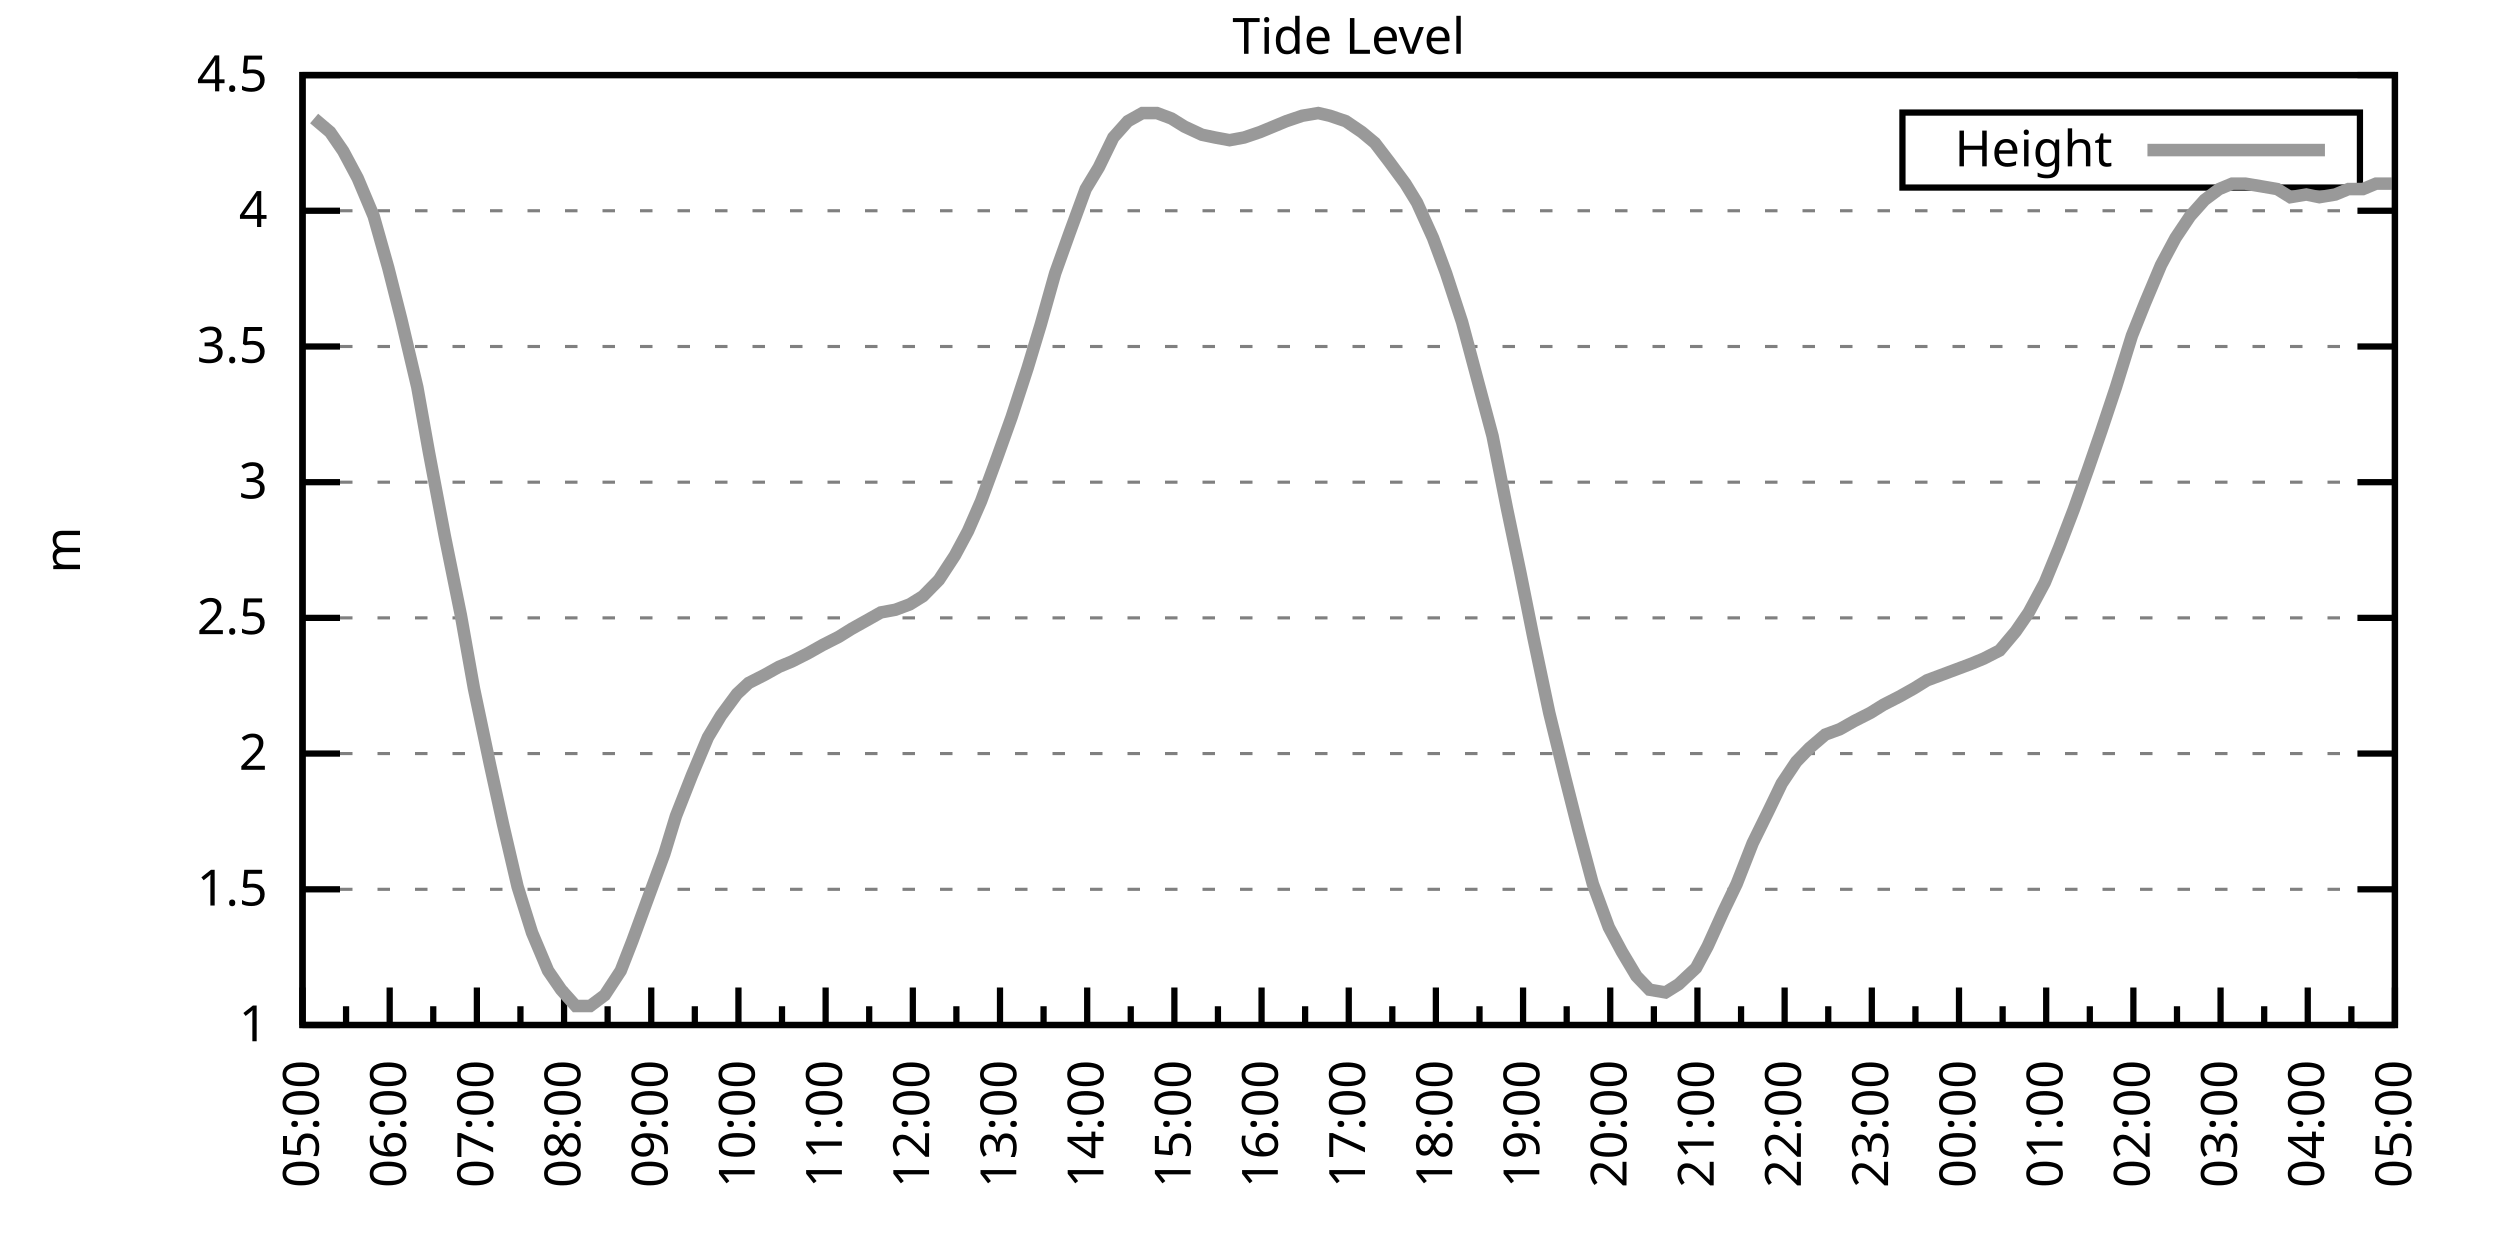
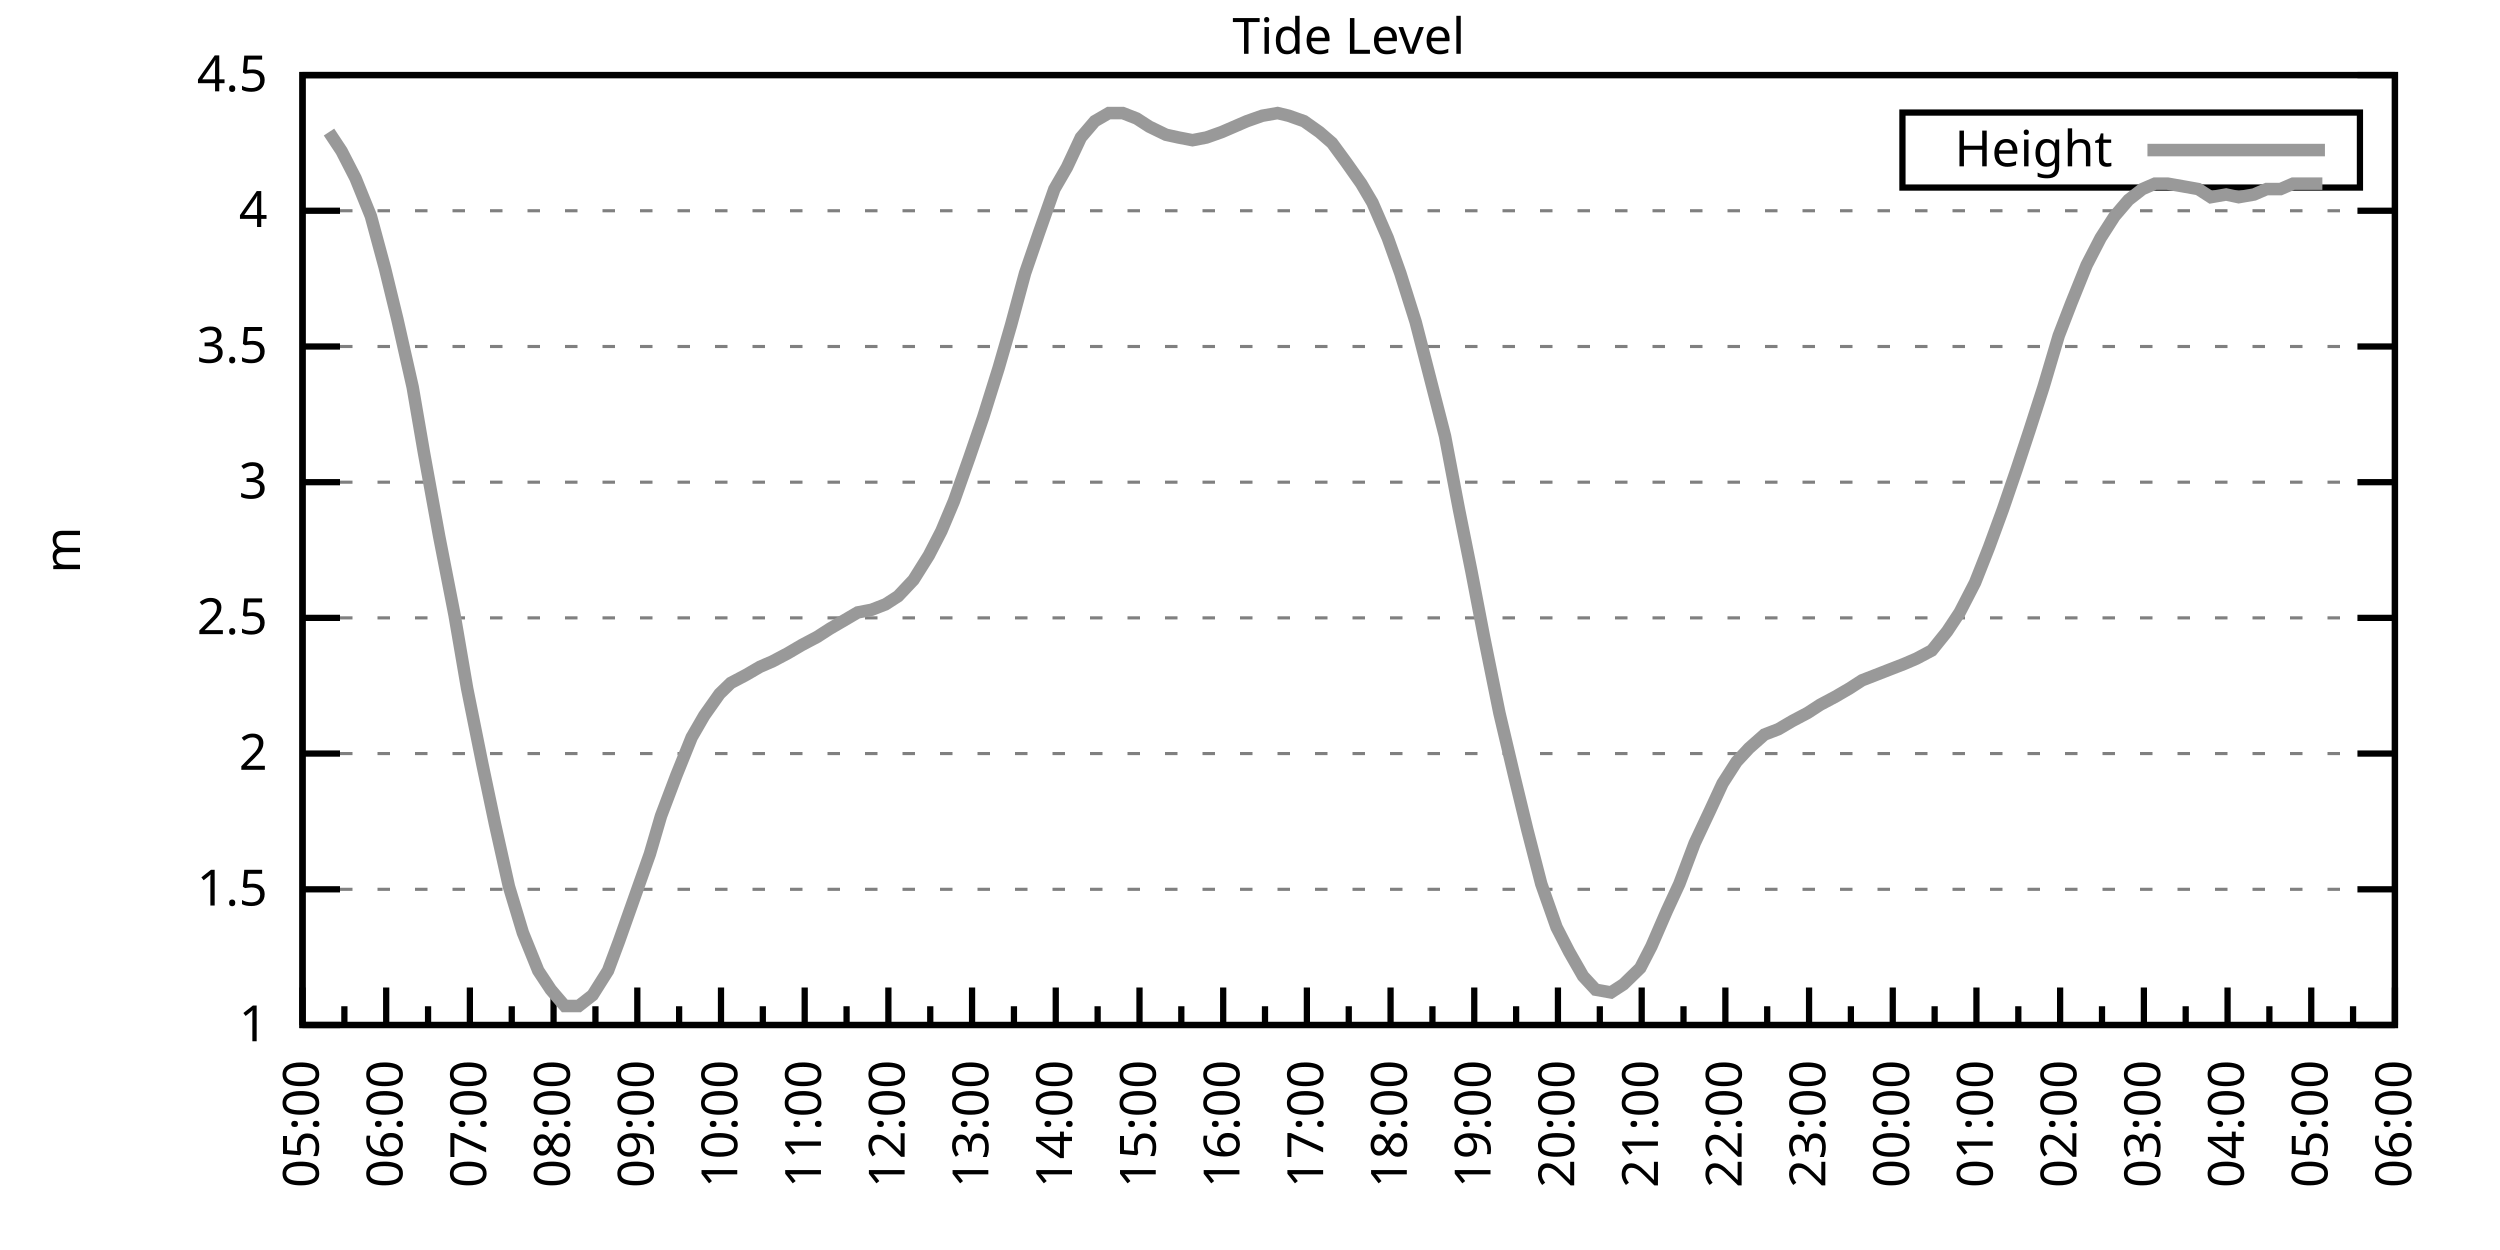
<svg xmlns="http://www.w3.org/2000/svg" xmlns:xlink="http://www.w3.org/1999/xlink" width="400" height="200" viewBox="0 0 400 200">
  <g id="gnuplot_canvas">
    <rect x="0" y="0" width="400" height="200" fill="none" />
    <defs>
      <circle id="gpDot" r="0.5" stroke-width="0.5" stroke="currentColor" />
      <path id="gpPt0" stroke-width="0.333" stroke="currentColor" d="M-1,0 h2 M0,-1 v2" />
      <path id="gpPt1" stroke-width="0.333" stroke="currentColor" d="M-1,-1 L1,1 M1,-1 L-1,1" />
      <path id="gpPt2" stroke-width="0.333" stroke="currentColor" d="M-1,0 L1,0 M0,-1 L0,1 M-1,-1 L1,1 M-1,1 L1,-1" />
      <rect id="gpPt3" stroke-width="0.333" stroke="currentColor" x="-1" y="-1" width="2" height="2" />
      <rect id="gpPt4" stroke-width="0.333" stroke="currentColor" fill="currentColor" x="-1" y="-1" width="2" height="2" />
      <circle id="gpPt5" stroke-width="0.333" stroke="currentColor" cx="0" cy="0" r="1" />
      <use xlink:href="#gpPt5" id="gpPt6" fill="currentColor" stroke="none" />
      <path id="gpPt7" stroke-width="0.333" stroke="currentColor" d="M0,-1.33 L-1.33,0.67 L1.33,0.67 z" />
      <use xlink:href="#gpPt7" id="gpPt8" fill="currentColor" stroke="none" />
      <use xlink:href="#gpPt7" id="gpPt9" stroke="currentColor" transform="rotate(180)" />
      <use xlink:href="#gpPt9" id="gpPt10" fill="currentColor" stroke="none" />
      <use xlink:href="#gpPt3" id="gpPt11" stroke="currentColor" transform="rotate(45)" />
      <use xlink:href="#gpPt11" id="gpPt12" fill="currentColor" stroke="none" />
      <path id="gpPt13" stroke-width="0.333" stroke="currentColor" d="M0,1.330 L1.265,0.411 L0.782,-1.067 L-0.782,-1.076 L-1.265,0.411 z" />
      <use xlink:href="#gpPt13" id="gpPt14" fill="currentColor" stroke="none" />
      <filter id="textbox" filterUnits="objectBoundingBox" x="0" y="0" height="1" width="1">
        <feFlood flood-color="white" flood-opacity="1" result="bgnd" />
        <feComposite in="SourceGraphic" in2="bgnd" operator="atop" />
      </filter>
      <filter id="greybox" filterUnits="objectBoundingBox" x="0" y="0" height="1" width="1">
        <feFlood flood-color="lightgrey" flood-opacity="1" result="grey" />
        <feComposite in="SourceGraphic" in2="grey" operator="atop" />
      </filter>
    </defs>
    <g fill="none" color="white" stroke="currentColor" stroke-width="1.00" stroke-linecap="butt" stroke-linejoin="miter">
</g>
    <g fill="none" color="black" stroke="currentColor" stroke-width="1.00" stroke-linecap="butt" stroke-linejoin="miter">
      <g stroke="none" shape-rendering="crispEdges">
        <polygon fill="rgb(255, 255, 255)" points="48.40,164.00 383.18,164.00 383.18,12.02 48.40,12.02 " />
      </g>
    </g>
    <g fill="none" color="black" stroke="currentColor" stroke-width="1.00" stroke-linecap="butt" stroke-linejoin="miter">
</g>
    <g fill="none" color="black" stroke="black" stroke-width="0.50" stroke-linecap="butt" stroke-linejoin="miter">
</g>
    <g fill="none" color="gray" stroke="currentColor" stroke-width="0.50" stroke-linecap="butt" stroke-linejoin="miter">
      <path stroke="gray" stroke-dasharray="2,4" class="gridline" d="M48.40,164.00 L383.19,164.00  " />
    </g>
    <g fill="none" color="gray" stroke="gray" stroke-width="1.00" stroke-linecap="butt" stroke-linejoin="miter">
</g>
    <g fill="none" color="black" stroke="currentColor" stroke-width="1.00" stroke-linecap="butt" stroke-linejoin="miter">
      <path stroke="black" d="M48.40,164.00 L54.40,164.00 M383.19,164.00 L377.19,164.00  " />
      <g transform="translate(42.80,166.60)" stroke="none" fill="black" font-family="Sans" font-size="8.00" text-anchor="end">
        <text>
          <tspan font-family="Sans"> 1</tspan>
        </text>
      </g>
    </g>
    <g fill="none" color="black" stroke="currentColor" stroke-width="1.00" stroke-linecap="butt" stroke-linejoin="miter">
</g>
    <g fill="none" color="black" stroke="black" stroke-width="0.50" stroke-linecap="butt" stroke-linejoin="miter">
</g>
    <g fill="none" color="gray" stroke="currentColor" stroke-width="0.50" stroke-linecap="butt" stroke-linejoin="miter">
      <path stroke="gray" stroke-dasharray="2,4" class="gridline" d="M48.40,142.29 L383.19,142.29  " />
    </g>
    <g fill="none" color="gray" stroke="gray" stroke-width="1.00" stroke-linecap="butt" stroke-linejoin="miter">
</g>
    <g fill="none" color="black" stroke="currentColor" stroke-width="1.00" stroke-linecap="butt" stroke-linejoin="miter">
      <path stroke="black" d="M48.40,142.29 L54.40,142.29 M383.19,142.29 L377.19,142.29  " />
      <g transform="translate(42.80,144.89)" stroke="none" fill="black" font-family="Sans" font-size="8.00" text-anchor="end">
        <text>
          <tspan font-family="Sans"> 1.5</tspan>
        </text>
      </g>
    </g>
    <g fill="none" color="black" stroke="currentColor" stroke-width="1.00" stroke-linecap="butt" stroke-linejoin="miter">
</g>
    <g fill="none" color="black" stroke="black" stroke-width="0.50" stroke-linecap="butt" stroke-linejoin="miter">
</g>
    <g fill="none" color="gray" stroke="currentColor" stroke-width="0.50" stroke-linecap="butt" stroke-linejoin="miter">
      <path stroke="gray" stroke-dasharray="2,4" class="gridline" d="M48.40,120.57 L383.19,120.57  " />
    </g>
    <g fill="none" color="gray" stroke="gray" stroke-width="1.00" stroke-linecap="butt" stroke-linejoin="miter">
</g>
    <g fill="none" color="black" stroke="currentColor" stroke-width="1.00" stroke-linecap="butt" stroke-linejoin="miter">
      <path stroke="black" d="M48.40,120.57 L54.40,120.57 M383.19,120.57 L377.19,120.57  " />
      <g transform="translate(42.80,123.17)" stroke="none" fill="black" font-family="Sans" font-size="8.00" text-anchor="end">
        <text>
          <tspan font-family="Sans"> 2</tspan>
        </text>
      </g>
    </g>
    <g fill="none" color="black" stroke="currentColor" stroke-width="1.00" stroke-linecap="butt" stroke-linejoin="miter">
</g>
    <g fill="none" color="black" stroke="black" stroke-width="0.50" stroke-linecap="butt" stroke-linejoin="miter">
</g>
    <g fill="none" color="gray" stroke="currentColor" stroke-width="0.50" stroke-linecap="butt" stroke-linejoin="miter">
      <path stroke="gray" stroke-dasharray="2,4" class="gridline" d="M48.40,98.86 L383.19,98.86  " />
    </g>
    <g fill="none" color="gray" stroke="gray" stroke-width="1.00" stroke-linecap="butt" stroke-linejoin="miter">
</g>
    <g fill="none" color="black" stroke="currentColor" stroke-width="1.00" stroke-linecap="butt" stroke-linejoin="miter">
      <path stroke="black" d="M48.40,98.86 L54.40,98.86 M383.19,98.86 L377.19,98.86  " />
      <g transform="translate(42.80,101.46)" stroke="none" fill="black" font-family="Sans" font-size="8.00" text-anchor="end">
        <text>
          <tspan font-family="Sans"> 2.5</tspan>
        </text>
      </g>
    </g>
    <g fill="none" color="black" stroke="currentColor" stroke-width="1.00" stroke-linecap="butt" stroke-linejoin="miter">
</g>
    <g fill="none" color="black" stroke="black" stroke-width="0.50" stroke-linecap="butt" stroke-linejoin="miter">
</g>
    <g fill="none" color="gray" stroke="currentColor" stroke-width="0.50" stroke-linecap="butt" stroke-linejoin="miter">
      <path stroke="gray" stroke-dasharray="2,4" class="gridline" d="M48.40,77.15 L383.19,77.15  " />
    </g>
    <g fill="none" color="gray" stroke="gray" stroke-width="1.00" stroke-linecap="butt" stroke-linejoin="miter">
</g>
    <g fill="none" color="black" stroke="currentColor" stroke-width="1.00" stroke-linecap="butt" stroke-linejoin="miter">
      <path stroke="black" d="M48.40,77.15 L54.40,77.15 M383.19,77.15 L377.19,77.15  " />
      <g transform="translate(42.80,79.75)" stroke="none" fill="black" font-family="Sans" font-size="8.00" text-anchor="end">
        <text>
          <tspan font-family="Sans"> 3</tspan>
        </text>
      </g>
    </g>
    <g fill="none" color="black" stroke="currentColor" stroke-width="1.00" stroke-linecap="butt" stroke-linejoin="miter">
</g>
    <g fill="none" color="black" stroke="black" stroke-width="0.50" stroke-linecap="butt" stroke-linejoin="miter">
</g>
    <g fill="none" color="gray" stroke="currentColor" stroke-width="0.50" stroke-linecap="butt" stroke-linejoin="miter">
      <path stroke="gray" stroke-dasharray="2,4" class="gridline" d="M48.40,55.44 L383.19,55.44  " />
    </g>
    <g fill="none" color="gray" stroke="gray" stroke-width="1.00" stroke-linecap="butt" stroke-linejoin="miter">
</g>
    <g fill="none" color="black" stroke="currentColor" stroke-width="1.00" stroke-linecap="butt" stroke-linejoin="miter">
      <path stroke="black" d="M48.40,55.44 L54.40,55.44 M383.19,55.44 L377.19,55.44  " />
      <g transform="translate(42.80,58.04)" stroke="none" fill="black" font-family="Sans" font-size="8.00" text-anchor="end">
        <text>
          <tspan font-family="Sans"> 3.5</tspan>
        </text>
      </g>
    </g>
    <g fill="none" color="black" stroke="currentColor" stroke-width="1.00" stroke-linecap="butt" stroke-linejoin="miter">
</g>
    <g fill="none" color="black" stroke="black" stroke-width="0.50" stroke-linecap="butt" stroke-linejoin="miter">
</g>
    <g fill="none" color="gray" stroke="currentColor" stroke-width="0.50" stroke-linecap="butt" stroke-linejoin="miter">
      <path stroke="gray" stroke-dasharray="2,4" class="gridline" d="M48.40,33.72 L383.19,33.72  " />
    </g>
    <g fill="none" color="gray" stroke="gray" stroke-width="1.00" stroke-linecap="butt" stroke-linejoin="miter">
</g>
    <g fill="none" color="black" stroke="currentColor" stroke-width="1.00" stroke-linecap="butt" stroke-linejoin="miter">
      <path stroke="black" d="M48.40,33.72 L54.40,33.72 M383.19,33.72 L377.19,33.72  " />
      <g transform="translate(42.80,36.32)" stroke="none" fill="black" font-family="Sans" font-size="8.00" text-anchor="end">
        <text>
          <tspan font-family="Sans"> 4</tspan>
        </text>
      </g>
    </g>
    <g fill="none" color="black" stroke="currentColor" stroke-width="1.00" stroke-linecap="butt" stroke-linejoin="miter">
</g>
    <g fill="none" color="black" stroke="black" stroke-width="0.50" stroke-linecap="butt" stroke-linejoin="miter">
</g>
    <g fill="none" color="gray" stroke="currentColor" stroke-width="0.50" stroke-linecap="butt" stroke-linejoin="miter">
      <path stroke="gray" stroke-dasharray="2,4" class="gridline" d="M48.40,12.01 L383.19,12.01  " />
    </g>
    <g fill="none" color="gray" stroke="gray" stroke-width="1.00" stroke-linecap="butt" stroke-linejoin="miter">
</g>
    <g fill="none" color="black" stroke="currentColor" stroke-width="1.00" stroke-linecap="butt" stroke-linejoin="miter">
      <path stroke="black" d="M48.40,12.01 L54.40,12.01 M383.19,12.01 L377.19,12.01  " />
      <g transform="translate(42.80,14.61)" stroke="none" fill="black" font-family="Sans" font-size="8.00" text-anchor="end">
        <text>
          <tspan font-family="Sans"> 4.5</tspan>
        </text>
      </g>
    </g>
    <g fill="none" color="black" stroke="currentColor" stroke-width="1.00" stroke-linecap="butt" stroke-linejoin="miter">
      <path stroke="black" d="M48.40,164.00 L48.40,158.00  " />
      <g transform="translate(51.00,169.60) rotate(270)" stroke="none" fill="black" font-family="Sans" font-size="8.00" text-anchor="end">
        <text>
          <tspan font-family="Sans">05:00</tspan>
        </text>
      </g>
    </g>
    <g fill="none" color="black" stroke="currentColor" stroke-width="1.00" stroke-linecap="butt" stroke-linejoin="miter">
-       <path stroke="black" d="M55.37,164.00 L55.37,161.00 M62.35,164.00 L62.35,158.00  " />
-       <g transform="translate(64.95,169.60) rotate(270)" stroke="none" fill="black" font-family="Sans" font-size="8.00" text-anchor="end">
+       <path stroke="black" d="M55.10,164.00 L55.10,161.00 M61.79,164.00 L61.79,158.00  " />
+       <g transform="translate(64.39,169.60) rotate(270)" stroke="none" fill="black" font-family="Sans" font-size="8.00" text-anchor="end">
        <text>
          <tspan font-family="Sans">06:00</tspan>
        </text>
      </g>
    </g>
    <g fill="none" color="black" stroke="currentColor" stroke-width="1.00" stroke-linecap="butt" stroke-linejoin="miter">
-       <path stroke="black" d="M69.32,164.00 L69.32,161.00 M76.30,164.00 L76.30,158.00  " />
-       <g transform="translate(78.90,169.60) rotate(270)" stroke="none" fill="black" font-family="Sans" font-size="8.00" text-anchor="end">
+       <path stroke="black" d="M68.49,164.00 L68.49,161.00 M75.18,164.00 L75.18,158.00  " />
+       <g transform="translate(77.78,169.60) rotate(270)" stroke="none" fill="black" font-family="Sans" font-size="8.00" text-anchor="end">
        <text>
          <tspan font-family="Sans">07:00</tspan>
        </text>
      </g>
    </g>
    <g fill="none" color="black" stroke="currentColor" stroke-width="1.00" stroke-linecap="butt" stroke-linejoin="miter">
-       <path stroke="black" d="M83.27,164.00 L83.27,161.00 M90.25,164.00 L90.25,158.00  " />
-       <g transform="translate(92.85,169.60) rotate(270)" stroke="none" fill="black" font-family="Sans" font-size="8.00" text-anchor="end">
+       <path stroke="black" d="M81.88,164.00 L81.88,161.00 M88.57,164.00 L88.57,158.00  " />
+       <g transform="translate(91.17,169.60) rotate(270)" stroke="none" fill="black" font-family="Sans" font-size="8.00" text-anchor="end">
        <text>
          <tspan font-family="Sans">08:00</tspan>
        </text>
      </g>
    </g>
    <g fill="none" color="black" stroke="currentColor" stroke-width="1.00" stroke-linecap="butt" stroke-linejoin="miter">
-       <path stroke="black" d="M97.22,164.00 L97.22,161.00 M104.20,164.00 L104.20,158.00  " />
-       <g transform="translate(106.80,169.60) rotate(270)" stroke="none" fill="black" font-family="Sans" font-size="8.00" text-anchor="end">
+       <path stroke="black" d="M95.27,164.00 L95.27,161.00 M101.97,164.00 L101.97,158.00  " />
+       <g transform="translate(104.57,169.60) rotate(270)" stroke="none" fill="black" font-family="Sans" font-size="8.00" text-anchor="end">
        <text>
          <tspan font-family="Sans">09:00</tspan>
        </text>
      </g>
    </g>
    <g fill="none" color="black" stroke="currentColor" stroke-width="1.00" stroke-linecap="butt" stroke-linejoin="miter">
-       <path stroke="black" d="M111.17,164.00 L111.17,161.00 M118.15,164.00 L118.15,158.00  " />
-       <g transform="translate(120.75,169.60) rotate(270)" stroke="none" fill="black" font-family="Sans" font-size="8.00" text-anchor="end">
+       <path stroke="black" d="M108.66,164.00 L108.66,161.00 M115.36,164.00 L115.36,158.00  " />
+       <g transform="translate(117.96,169.60) rotate(270)" stroke="none" fill="black" font-family="Sans" font-size="8.00" text-anchor="end">
        <text>
          <tspan font-family="Sans">10:00</tspan>
        </text>
      </g>
    </g>
    <g fill="none" color="black" stroke="currentColor" stroke-width="1.00" stroke-linecap="butt" stroke-linejoin="miter">
-       <path stroke="black" d="M125.12,164.00 L125.12,161.00 M132.10,164.00 L132.10,158.00  " />
-       <g transform="translate(134.70,169.60) rotate(270)" stroke="none" fill="black" font-family="Sans" font-size="8.00" text-anchor="end">
+       <path stroke="black" d="M122.05,164.00 L122.05,161.00 M128.75,164.00 L128.75,158.00  " />
+       <g transform="translate(131.35,169.60) rotate(270)" stroke="none" fill="black" font-family="Sans" font-size="8.00" text-anchor="end">
        <text>
          <tspan font-family="Sans">11:00</tspan>
        </text>
      </g>
    </g>
    <g fill="none" color="black" stroke="currentColor" stroke-width="1.00" stroke-linecap="butt" stroke-linejoin="miter">
-       <path stroke="black" d="M139.07,164.00 L139.07,161.00 M146.05,164.00 L146.05,158.00  " />
-       <g transform="translate(148.65,169.60) rotate(270)" stroke="none" fill="black" font-family="Sans" font-size="8.00" text-anchor="end">
+       <path stroke="black" d="M135.45,164.00 L135.45,161.00 M142.14,164.00 L142.14,158.00  " />
+       <g transform="translate(144.74,169.60) rotate(270)" stroke="none" fill="black" font-family="Sans" font-size="8.00" text-anchor="end">
        <text>
          <tspan font-family="Sans">12:00</tspan>
        </text>
      </g>
    </g>
    <g fill="none" color="black" stroke="currentColor" stroke-width="1.00" stroke-linecap="butt" stroke-linejoin="miter">
-       <path stroke="black" d="M153.02,164.00 L153.02,161.00 M160.00,164.00 L160.00,158.00  " />
-       <g transform="translate(162.60,169.60) rotate(270)" stroke="none" fill="black" font-family="Sans" font-size="8.00" text-anchor="end">
+       <path stroke="black" d="M148.84,164.00 L148.84,161.00 M155.53,164.00 L155.53,158.00  " />
+       <g transform="translate(158.13,169.60) rotate(270)" stroke="none" fill="black" font-family="Sans" font-size="8.00" text-anchor="end">
        <text>
          <tspan font-family="Sans">13:00</tspan>
        </text>
      </g>
    </g>
    <g fill="none" color="black" stroke="currentColor" stroke-width="1.00" stroke-linecap="butt" stroke-linejoin="miter">
-       <path stroke="black" d="M166.97,164.00 L166.97,161.00 M173.95,164.00 L173.95,158.00  " />
-       <g transform="translate(176.55,169.60) rotate(270)" stroke="none" fill="black" font-family="Sans" font-size="8.00" text-anchor="end">
+       <path stroke="black" d="M162.23,164.00 L162.23,161.00 M168.92,164.00 L168.92,158.00  " />
+       <g transform="translate(171.52,169.60) rotate(270)" stroke="none" fill="black" font-family="Sans" font-size="8.00" text-anchor="end">
        <text>
          <tspan font-family="Sans">14:00</tspan>
        </text>
      </g>
    </g>
    <g fill="none" color="black" stroke="currentColor" stroke-width="1.00" stroke-linecap="butt" stroke-linejoin="miter">
-       <path stroke="black" d="M180.92,164.00 L180.92,161.00 M187.90,164.00 L187.90,158.00  " />
-       <g transform="translate(190.50,169.60) rotate(270)" stroke="none" fill="black" font-family="Sans" font-size="8.00" text-anchor="end">
+       <path stroke="black" d="M175.62,164.00 L175.62,161.00 M182.32,164.00 L182.32,158.00  " />
+       <g transform="translate(184.92,169.60) rotate(270)" stroke="none" fill="black" font-family="Sans" font-size="8.00" text-anchor="end">
        <text>
          <tspan font-family="Sans">15:00</tspan>
        </text>
      </g>
    </g>
    <g fill="none" color="black" stroke="currentColor" stroke-width="1.00" stroke-linecap="butt" stroke-linejoin="miter">
-       <path stroke="black" d="M194.87,164.00 L194.87,161.00 M201.85,164.00 L201.85,158.00  " />
-       <g transform="translate(204.45,169.60) rotate(270)" stroke="none" fill="black" font-family="Sans" font-size="8.00" text-anchor="end">
+       <path stroke="black" d="M189.01,164.00 L189.01,161.00 M195.71,164.00 L195.71,158.00  " />
+       <g transform="translate(198.31,169.60) rotate(270)" stroke="none" fill="black" font-family="Sans" font-size="8.00" text-anchor="end">
        <text>
          <tspan font-family="Sans">16:00</tspan>
        </text>
      </g>
    </g>
    <g fill="none" color="black" stroke="currentColor" stroke-width="1.00" stroke-linecap="butt" stroke-linejoin="miter">
-       <path stroke="black" d="M208.82,164.00 L208.82,161.00 M215.80,164.00 L215.80,158.00  " />
-       <g transform="translate(218.40,169.60) rotate(270)" stroke="none" fill="black" font-family="Sans" font-size="8.00" text-anchor="end">
+       <path stroke="black" d="M202.40,164.00 L202.40,161.00 M209.10,164.00 L209.10,158.00  " />
+       <g transform="translate(211.70,169.60) rotate(270)" stroke="none" fill="black" font-family="Sans" font-size="8.00" text-anchor="end">
        <text>
          <tspan font-family="Sans">17:00</tspan>
        </text>
      </g>
    </g>
    <g fill="none" color="black" stroke="currentColor" stroke-width="1.00" stroke-linecap="butt" stroke-linejoin="miter">
-       <path stroke="black" d="M222.77,164.00 L222.77,161.00 M229.74,164.00 L229.74,158.00  " />
-       <g transform="translate(232.34,169.60) rotate(270)" stroke="none" fill="black" font-family="Sans" font-size="8.00" text-anchor="end">
+       <path stroke="black" d="M215.80,164.00 L215.80,161.00 M222.49,164.00 L222.49,158.00  " />
+       <g transform="translate(225.09,169.60) rotate(270)" stroke="none" fill="black" font-family="Sans" font-size="8.00" text-anchor="end">
        <text>
          <tspan font-family="Sans">18:00</tspan>
        </text>
      </g>
    </g>
    <g fill="none" color="black" stroke="currentColor" stroke-width="1.00" stroke-linecap="butt" stroke-linejoin="miter">
-       <path stroke="black" d="M236.72,164.00 L236.72,161.00 M243.69,164.00 L243.69,158.00  " />
-       <g transform="translate(246.29,169.60) rotate(270)" stroke="none" fill="black" font-family="Sans" font-size="8.00" text-anchor="end">
+       <path stroke="black" d="M229.19,164.00 L229.19,161.00 M235.88,164.00 L235.88,158.00  " />
+       <g transform="translate(238.48,169.60) rotate(270)" stroke="none" fill="black" font-family="Sans" font-size="8.00" text-anchor="end">
        <text>
          <tspan font-family="Sans">19:00</tspan>
        </text>
      </g>
    </g>
    <g fill="none" color="black" stroke="currentColor" stroke-width="1.00" stroke-linecap="butt" stroke-linejoin="miter">
-       <path stroke="black" d="M250.67,164.00 L250.67,161.00 M257.64,164.00 L257.64,158.00  " />
-       <g transform="translate(260.24,169.60) rotate(270)" stroke="none" fill="black" font-family="Sans" font-size="8.00" text-anchor="end">
+       <path stroke="black" d="M242.58,164.00 L242.58,161.00 M249.27,164.00 L249.27,158.00  " />
+       <g transform="translate(251.87,169.60) rotate(270)" stroke="none" fill="black" font-family="Sans" font-size="8.00" text-anchor="end">
        <text>
          <tspan font-family="Sans">20:00</tspan>
        </text>
      </g>
    </g>
    <g fill="none" color="black" stroke="currentColor" stroke-width="1.00" stroke-linecap="butt" stroke-linejoin="miter">
-       <path stroke="black" d="M264.62,164.00 L264.62,161.00 M271.59,164.00 L271.59,158.00  " />
-       <g transform="translate(274.19,169.60) rotate(270)" stroke="none" fill="black" font-family="Sans" font-size="8.00" text-anchor="end">
+       <path stroke="black" d="M255.97,164.00 L255.97,161.00 M262.67,164.00 L262.67,158.00  " />
+       <g transform="translate(265.27,169.60) rotate(270)" stroke="none" fill="black" font-family="Sans" font-size="8.00" text-anchor="end">
        <text>
          <tspan font-family="Sans">21:00</tspan>
        </text>
      </g>
    </g>
    <g fill="none" color="black" stroke="currentColor" stroke-width="1.00" stroke-linecap="butt" stroke-linejoin="miter">
-       <path stroke="black" d="M278.57,164.00 L278.57,161.00 M285.54,164.00 L285.54,158.00  " />
-       <g transform="translate(288.14,169.60) rotate(270)" stroke="none" fill="black" font-family="Sans" font-size="8.00" text-anchor="end">
+       <path stroke="black" d="M269.36,164.00 L269.36,161.00 M276.06,164.00 L276.06,158.00  " />
+       <g transform="translate(278.66,169.60) rotate(270)" stroke="none" fill="black" font-family="Sans" font-size="8.00" text-anchor="end">
        <text>
          <tspan font-family="Sans">22:00</tspan>
        </text>
      </g>
    </g>
    <g fill="none" color="black" stroke="currentColor" stroke-width="1.00" stroke-linecap="butt" stroke-linejoin="miter">
-       <path stroke="black" d="M292.52,164.00 L292.52,161.00 M299.49,164.00 L299.49,158.00  " />
-       <g transform="translate(302.09,169.60) rotate(270)" stroke="none" fill="black" font-family="Sans" font-size="8.00" text-anchor="end">
+       <path stroke="black" d="M282.75,164.00 L282.75,161.00 M289.45,164.00 L289.45,158.00  " />
+       <g transform="translate(292.05,169.60) rotate(270)" stroke="none" fill="black" font-family="Sans" font-size="8.00" text-anchor="end">
        <text>
          <tspan font-family="Sans">23:00</tspan>
        </text>
      </g>
    </g>
    <g fill="none" color="black" stroke="currentColor" stroke-width="1.00" stroke-linecap="butt" stroke-linejoin="miter">
-       <path stroke="black" d="M306.47,164.00 L306.47,161.00 M313.44,164.00 L313.44,158.00  " />
-       <g transform="translate(316.04,169.60) rotate(270)" stroke="none" fill="black" font-family="Sans" font-size="8.00" text-anchor="end">
+       <path stroke="black" d="M296.14,164.00 L296.14,161.00 M302.84,164.00 L302.84,158.00  " />
+       <g transform="translate(305.44,169.60) rotate(270)" stroke="none" fill="black" font-family="Sans" font-size="8.00" text-anchor="end">
        <text>
          <tspan font-family="Sans">00:00</tspan>
        </text>
      </g>
    </g>
    <g fill="none" color="black" stroke="currentColor" stroke-width="1.00" stroke-linecap="butt" stroke-linejoin="miter">
-       <path stroke="black" d="M320.42,164.00 L320.42,161.00 M327.39,164.00 L327.39,158.00  " />
-       <g transform="translate(329.99,169.60) rotate(270)" stroke="none" fill="black" font-family="Sans" font-size="8.00" text-anchor="end">
+       <path stroke="black" d="M309.54,164.00 L309.54,161.00 M316.23,164.00 L316.23,158.00  " />
+       <g transform="translate(318.83,169.60) rotate(270)" stroke="none" fill="black" font-family="Sans" font-size="8.00" text-anchor="end">
        <text>
          <tspan font-family="Sans">01:00</tspan>
        </text>
      </g>
    </g>
    <g fill="none" color="black" stroke="currentColor" stroke-width="1.00" stroke-linecap="butt" stroke-linejoin="miter">
-       <path stroke="black" d="M334.37,164.00 L334.37,161.00 M341.34,164.00 L341.34,158.00  " />
-       <g transform="translate(343.94,169.60) rotate(270)" stroke="none" fill="black" font-family="Sans" font-size="8.00" text-anchor="end">
+       <path stroke="black" d="M322.93,164.00 L322.93,161.00 M329.62,164.00 L329.62,158.00  " />
+       <g transform="translate(332.22,169.60) rotate(270)" stroke="none" fill="black" font-family="Sans" font-size="8.00" text-anchor="end">
        <text>
          <tspan font-family="Sans">02:00</tspan>
        </text>
      </g>
    </g>
    <g fill="none" color="black" stroke="currentColor" stroke-width="1.00" stroke-linecap="butt" stroke-linejoin="miter">
-       <path stroke="black" d="M348.32,164.00 L348.32,161.00 M355.29,164.00 L355.29,158.00  " />
-       <g transform="translate(357.89,169.60) rotate(270)" stroke="none" fill="black" font-family="Sans" font-size="8.00" text-anchor="end">
+       <path stroke="black" d="M336.32,164.00 L336.32,161.00 M343.02,164.00 L343.02,158.00  " />
+       <g transform="translate(345.62,169.60) rotate(270)" stroke="none" fill="black" font-family="Sans" font-size="8.00" text-anchor="end">
        <text>
          <tspan font-family="Sans">03:00</tspan>
        </text>
      </g>
    </g>
    <g fill="none" color="black" stroke="currentColor" stroke-width="1.00" stroke-linecap="butt" stroke-linejoin="miter">
-       <path stroke="black" d="M362.27,164.00 L362.27,161.00 M369.24,164.00 L369.24,158.00  " />
-       <g transform="translate(371.84,169.60) rotate(270)" stroke="none" fill="black" font-family="Sans" font-size="8.00" text-anchor="end">
+       <path stroke="black" d="M349.71,164.00 L349.71,161.00 M356.41,164.00 L356.41,158.00  " />
+       <g transform="translate(359.01,169.60) rotate(270)" stroke="none" fill="black" font-family="Sans" font-size="8.00" text-anchor="end">
        <text>
          <tspan font-family="Sans">04:00</tspan>
        </text>
      </g>
    </g>
    <g fill="none" color="black" stroke="currentColor" stroke-width="1.00" stroke-linecap="butt" stroke-linejoin="miter">
-       <path stroke="black" d="M376.22,164.00 L376.22,161.00 M383.19,164.00 L383.19,158.00  " />
+       <path stroke="black" d="M363.10,164.00 L363.10,161.00 M369.80,164.00 L369.80,158.00  " />
+       <g transform="translate(372.40,169.60) rotate(270)" stroke="none" fill="black" font-family="Sans" font-size="8.00" text-anchor="end">
+         <text>
+           <tspan font-family="Sans">05:00</tspan>
+         </text>
+       </g>
+     </g>
+     <g fill="none" color="black" stroke="currentColor" stroke-width="1.00" stroke-linecap="butt" stroke-linejoin="miter">
+       <path stroke="black" d="M376.49,164.00 L376.49,161.00 M383.19,164.00 L383.19,158.00  " />
      <g transform="translate(385.79,169.60) rotate(270)" stroke="none" fill="black" font-family="Sans" font-size="8.00" text-anchor="end">
        <text>
-           <tspan font-family="Sans">05:00</tspan>
+           <tspan font-family="Sans">06:00</tspan>
        </text>
      </g>
    </g>
    <g fill="none" color="black" stroke="currentColor" stroke-width="1.00" stroke-linecap="butt" stroke-linejoin="miter">
</g>
    <g fill="none" color="black" stroke="currentColor" stroke-width="1.00" stroke-linecap="butt" stroke-linejoin="miter">
      <path stroke="black" d="M48.40,12.01 L48.40,164.00 L383.19,164.00 L383.19,12.01 L48.40,12.01 Z  " />
    </g>
    <g fill="none" color="black" stroke="currentColor" stroke-width="1.00" stroke-linecap="butt" stroke-linejoin="miter">
      <g transform="translate(12.80,88.01) rotate(270)" stroke="none" fill="black" font-family="Sans" font-size="8.00" text-anchor="middle">
        <text>
          <tspan font-family="Sans">m</tspan>
        </text>
      </g>
    </g>
    <g fill="none" color="black" stroke="currentColor" stroke-width="1.00" stroke-linecap="butt" stroke-linejoin="miter">
</g>
    <g fill="none" color="black" stroke="currentColor" stroke-width="1.00" stroke-linecap="butt" stroke-linejoin="miter">
      <path stroke="black" d="M304.39,30.01 L304.39,18.01 L377.59,18.01 L377.59,30.01 L304.39,30.01 Z  " />
    </g>
    <g id="Tide_level_plot_1">
      <g fill="none" color="white" stroke="black" stroke-width="2.00" stroke-linecap="butt" stroke-linejoin="miter">
</g>
      <g fill="none" color="black" stroke="currentColor" stroke-width="2.00" stroke-linecap="butt" stroke-linejoin="miter">
        <g transform="translate(337.99,26.61)" stroke="none" fill="black" font-family="Sans" font-size="8.00" text-anchor="end">
          <text>
            <tspan font-family="Sans">Height</tspan>
          </text>
        </g>
      </g>
      <g fill="none" color="black" stroke="currentColor" stroke-width="2.00" stroke-linecap="butt" stroke-linejoin="miter">
-         <path stroke="rgb(153, 153, 153)" d="M343.59,24.01 L371.99,24.01 M50.26,18.96 L52.82,21.13 L54.91,24.17 L57.23,28.51 L59.79,34.59 L62.12,42.84   L64.21,51.09 L66.77,61.95 L68.63,72.37 L71.18,85.83 L73.74,98.43 L75.83,110.15 L78.39,122.31 L80.48,131.86   L82.81,141.85 L85.13,149.24 L87.69,155.31 L89.78,158.35 L92.11,160.96 L94.43,160.96 L96.76,159.22 L99.32,155.31   L101.18,150.54 L103.73,143.59 L106.29,136.64 L108.15,130.56 L110.71,124.05 L113.27,117.97 L115.36,114.49 L117.92,111.02   L119.78,109.28 L122.33,107.98 L124.66,106.68 L126.75,105.81 L129.31,104.51 L131.63,103.20 L134.19,101.90 L136.28,100.60   L138.61,99.30 L140.93,97.99 L143.26,97.56 L145.58,96.69 L147.67,95.39 L150.23,92.78 L152.79,88.87 L154.88,84.97   L156.97,80.19 L159.53,73.24 L161.86,66.73 L164.41,58.91 L166.51,51.96 L168.83,43.71 L171.16,37.20 L173.71,30.25   L175.81,26.77 L178.13,22.00 L180.46,19.39 L182.78,18.09 L185.11,18.09 L187.43,18.96 L189.52,20.26 L192.31,21.56   L194.41,22.00 L196.73,22.43 L199.06,22.00 L201.61,21.13 L203.71,20.26 L205.80,19.39 L208.36,18.52 L210.91,18.09   L212.77,18.52 L215.33,19.39 L217.89,21.13 L219.98,22.87 L222.30,25.91 L224.86,29.38 L226.72,32.42 L229.28,38.07   L231.37,43.71 L233.93,51.53 L236.02,59.34 L238.81,69.77 L241.14,81.49 L243.23,91.48 L245.32,101.90 L247.88,114.06   L250.44,124.48 L252.53,132.73 L254.85,141.42 L257.41,148.37 L259.50,152.28 L261.83,156.18 L263.92,158.35 L266.48,158.79   L268.57,157.49 L271.36,154.88 L273.22,151.41 L275.78,145.76 L277.87,141.42 L280.43,134.90 L282.99,129.69 L285.08,125.35   L287.40,121.88 L289.50,119.71 L292.05,117.53 L294.38,116.67 L296.70,115.36 L299.26,114.06 L301.35,112.76 L303.91,111.45   L306.23,110.15 L308.33,108.85 L310.65,107.98 L312.98,107.11 L315.30,106.24 L317.39,105.38 L319.95,104.07 L322.51,101.03   L324.60,97.99 L327.16,93.22 L329.48,87.57 L331.81,81.49 L334.13,74.98 L336.23,68.90 L338.55,61.95 L341.11,53.70   L343.20,48.49 L345.76,42.41 L348.08,38.07 L350.41,34.59 L352.73,31.99 L355.06,30.25 L357.15,29.38 L359.24,29.38   L361.80,29.81 L364.36,30.25 L366.45,31.55 L369.01,31.12 L371.10,31.55 L373.66,31.12 L375.75,30.25 L378.08,30.25   L380.17,29.38 L382.73,29.38  " />
+         <path stroke="rgb(153, 153, 153)" d="M343.59,24.01 L371.99,24.01 M52.64,21.13 L54.65,24.17 L56.88,28.51 L59.34,34.59 L61.57,42.84 L63.58,51.09   L66.03,61.95 L67.82,72.37 L70.27,85.83 L72.73,98.43 L74.74,110.15 L77.19,122.31 L79.20,131.86 L81.43,141.85   L83.66,149.24 L86.12,155.31 L88.13,158.35 L90.36,160.96 L92.59,160.96 L94.82,159.22 L97.28,155.31 L99.06,150.54   L101.52,143.59 L103.98,136.64 L105.76,130.56 L108.22,124.05 L110.67,117.97 L112.68,114.49 L115.13,111.02 L116.92,109.28   L119.38,107.98 L121.61,106.68 L123.62,105.81 L126.07,104.51 L128.30,103.20 L130.76,101.90 L132.77,100.60 L135.00,99.30   L137.23,97.99 L139.46,97.56 L141.69,96.69 L143.70,95.39 L146.16,92.78 L148.61,88.87 L150.62,84.97 L152.63,80.19   L155.09,73.24 L157.32,66.73 L159.77,58.91 L161.78,51.96 L164.01,43.71 L166.25,37.20 L168.70,30.25 L170.71,26.77   L172.94,22.00 L175.17,19.39 L177.41,18.09 L179.64,18.09 L181.87,18.96 L183.88,20.26 L186.56,21.56 L188.57,22.00   L190.80,22.43 L193.03,22.00 L195.48,21.13 L197.49,20.26 L199.50,19.39 L201.96,18.52 L204.41,18.09 L206.20,18.52   L208.65,19.39 L211.11,21.13 L213.12,22.87 L215.35,25.91 L217.80,29.38 L219.59,32.42 L222.04,38.07 L224.05,43.71   L226.51,51.53 L228.52,59.34 L231.20,69.77 L233.43,81.49 L235.44,91.48 L237.44,101.90 L239.90,114.06 L242.36,124.48   L244.36,132.73 L246.60,141.42 L249.05,148.37 L251.06,152.28 L253.29,156.18 L255.30,158.35 L257.76,158.79 L259.76,157.49   L262.44,154.88 L264.23,151.41 L266.68,145.76 L268.69,141.42 L271.15,134.90 L273.60,129.69 L275.61,125.35 L277.84,121.88   L279.85,119.71 L282.31,117.53 L284.54,116.67 L286.77,115.36 L289.23,114.06 L291.23,112.76 L293.69,111.45 L295.92,110.15   L297.93,108.85 L300.16,107.98 L302.39,107.11 L304.63,106.24 L306.63,105.38 L309.09,104.07 L311.54,101.03 L313.55,97.99   L316.01,93.22 L318.24,87.57 L320.47,81.49 L322.70,74.98 L324.71,68.90 L326.95,61.95 L329.40,53.70 L331.41,48.49   L333.86,42.41 L336.10,38.07 L338.33,34.59 L340.56,31.99 L342.79,30.25 L344.80,29.38 L346.81,29.38 L349.26,29.81   L351.72,30.25 L353.73,31.55 L356.18,31.12 L358.19,31.55 L360.65,31.12 L362.66,30.25 L364.89,30.25 L366.90,29.38   L369.35,29.38 L371.58,29.38  " />
      </g>
    </g>
    <g fill="none" color="black" stroke="currentColor" stroke-width="2.00" stroke-linecap="butt" stroke-linejoin="miter">
</g>
    <g fill="none" color="black" stroke="black" stroke-width="1.00" stroke-linecap="butt" stroke-linejoin="miter">
</g>
    <g fill="none" color="black" stroke="currentColor" stroke-width="1.00" stroke-linecap="butt" stroke-linejoin="miter">
      <path stroke="black" d="M48.40,12.01 L48.40,164.00 L383.19,164.00 L383.19,12.01 L48.40,12.01 Z  " />
    </g>
    <g fill="none" color="black" stroke="currentColor" stroke-width="1.00" stroke-linecap="butt" stroke-linejoin="miter">
      <g transform="translate(215.79,8.61)" stroke="none" fill="black" font-family="Sans" font-size="8.00" text-anchor="middle">
        <text>
          <tspan font-family="Sans">Tide Level</tspan>
        </text>
      </g>
    </g>
    <g fill="none" color="black" stroke="currentColor" stroke-width="1.00" stroke-linecap="butt" stroke-linejoin="miter">
</g>
  </g>
</svg>
